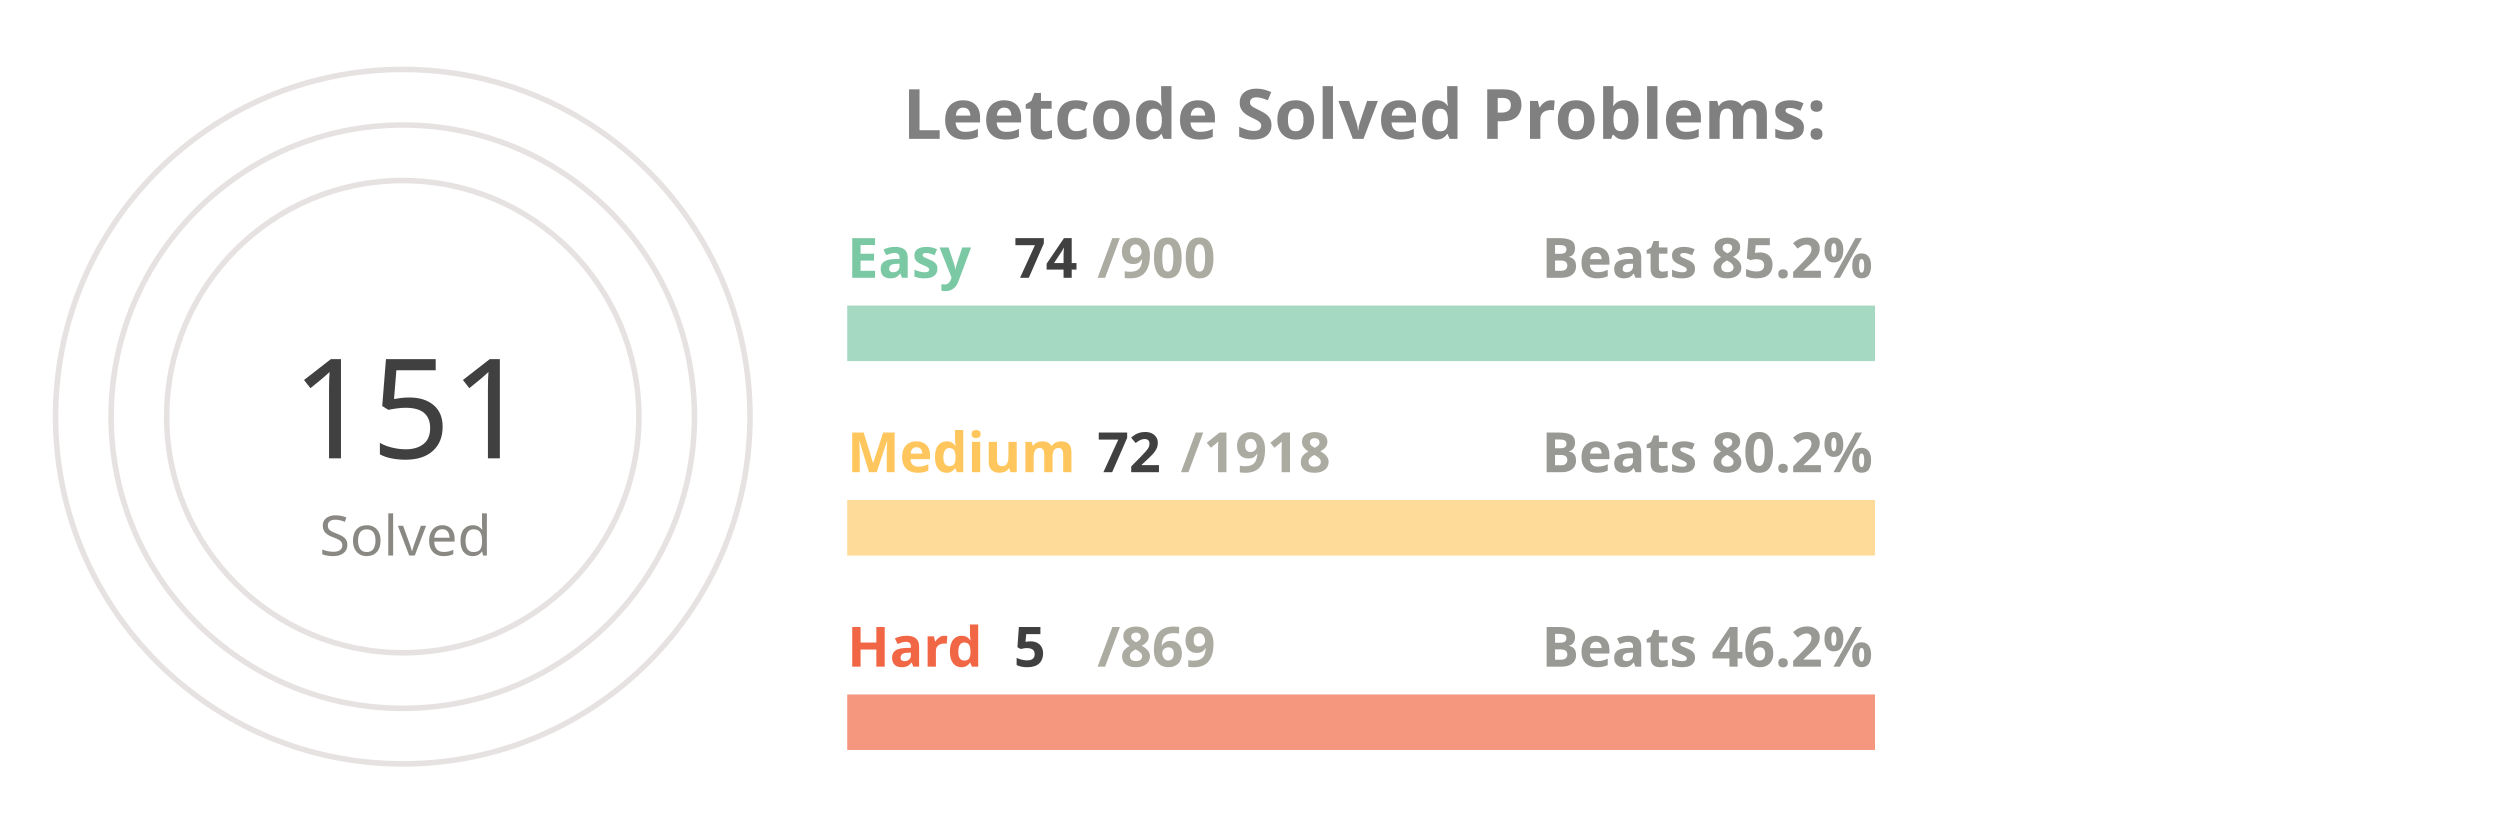
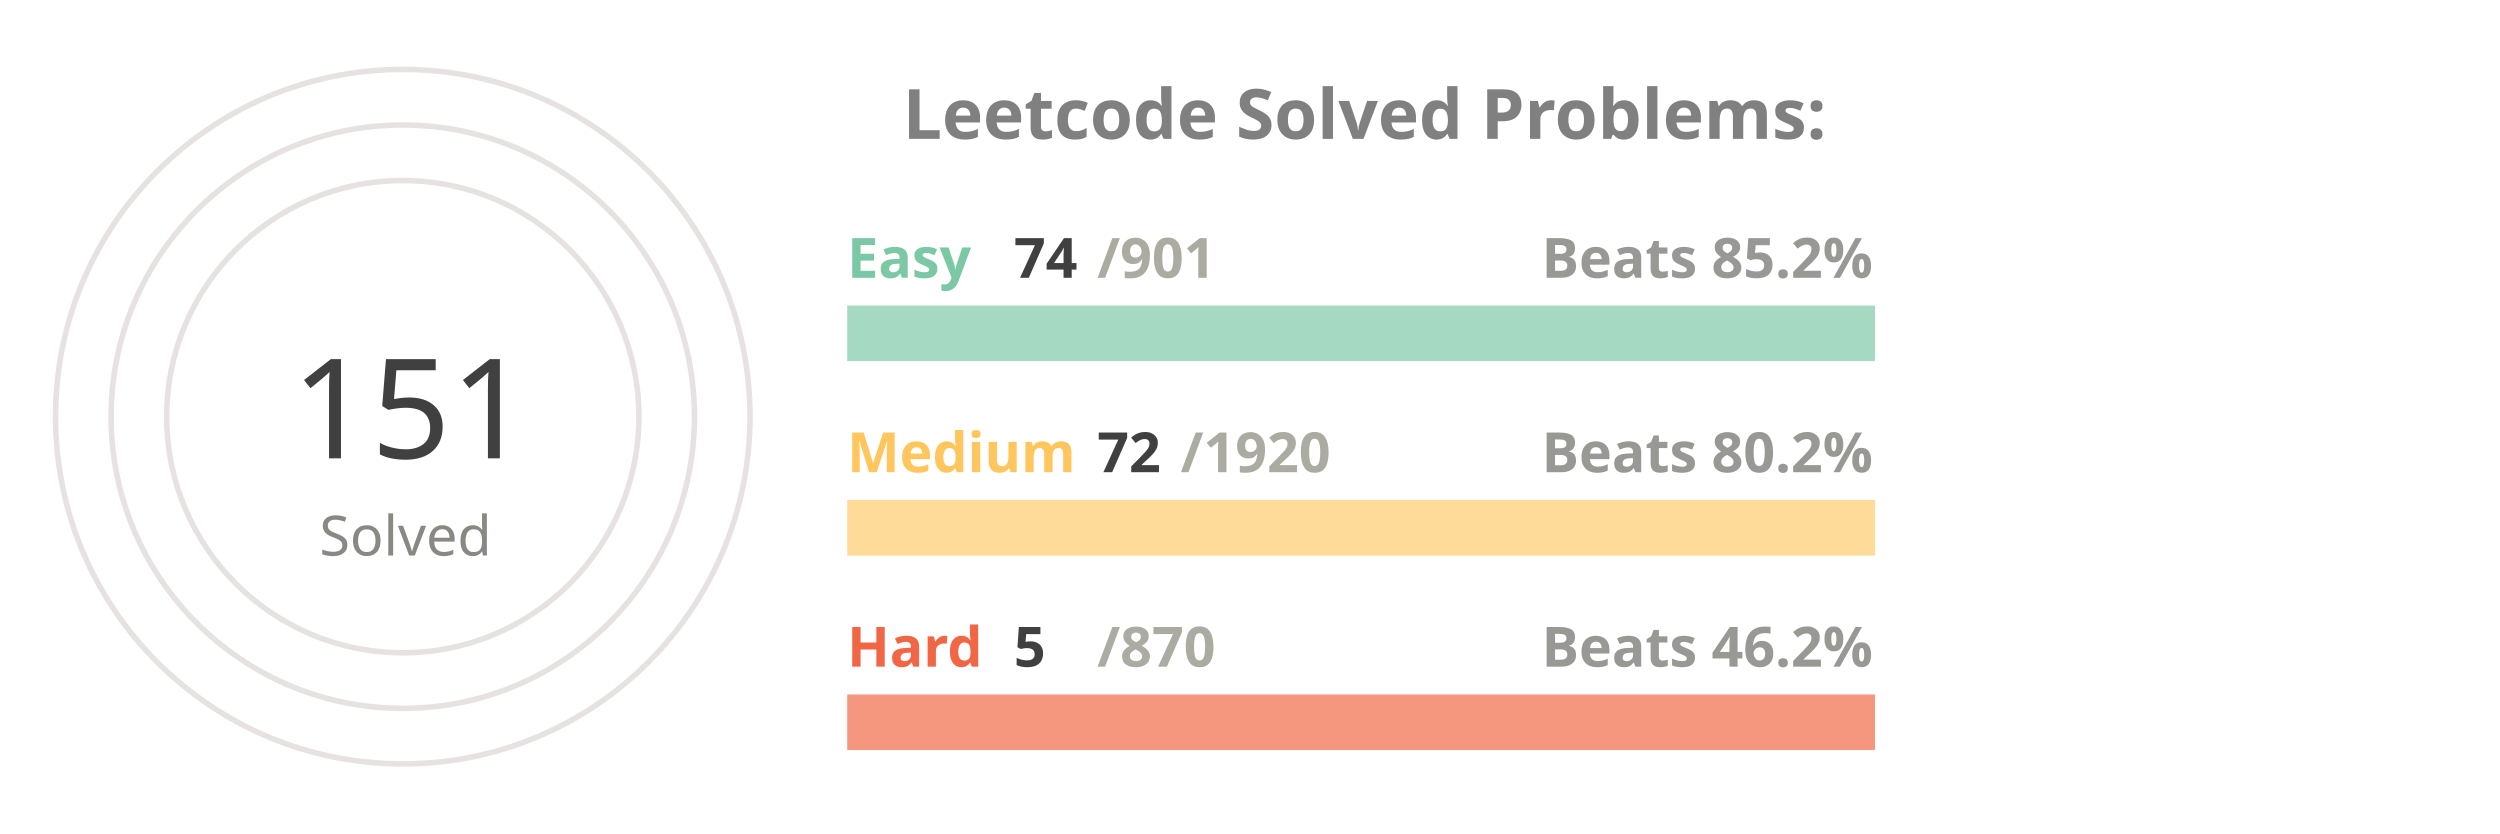
<svg xmlns="http://www.w3.org/2000/svg" viewBox="0 0 650 300" height="200px" width="600px">
  <style>
.label {
	font: bold 25px sans-serif;
	color: #404040;
	-webkit-text-stroke: 1px white;
  }
.name {
	font: bold 20px sans-serif;
	color: #404040;
  }

.line {
	stroke-dasharray: 1000;
	stroke-dashoffset: 1000;
	animation: dash 3.5s ease-in-out forwards;	
	animation-iteration-count: infinite;
	animation-direction: alternate-reverse;
}

.totalSum {
	font: 50px sans-serif;
}

.totalSumLabel {
	font: 20px sans-serif;
}

.path {
	stroke-dasharray: 1000;
	stroke-dashoffset: 1000;
	animation: dash 3.5s ease-in-out forwards;	
	animation-iteration-count: infinite;
	animation-direction: alternate-reverse;
}
  
@keyframes dash {
	to {
		stroke-dashoffset: 0;
	}
}

</style>
  <g stroke="#E6E2E1" fill="none" stroke-width="2">
    <circle cx="20" cy="150" r="125" />
    <circle cx="20" cy="150" r="105" />
    <circle cx="20" cy="150" r="85" />
  </g>
  <g fill="none" stroke-width="20">
    <line x1="180" y1="120" x2="550" y2="120" stroke="#a5d9c1" />
    <line x1="180" y1="190" x2="550" y2="190" stroke="#ffdb99" />
    <line x1="180" y1="260" x2="550" y2="260" stroke="#f5977f" />
  </g>
  <g fill="none" stroke-width="20" class="line">
    <line x1="180" y1="120" x2="210" y2="120" stroke="#7BC8A4" />
    <line x1="180" y1="190" x2="193" y2="190" stroke="#FFC65D" />
    <line x1="180" y1="260" x2="182" y2="260" stroke="#F16745" />
  </g>
  <g fill="none" stroke-width="20" stroke-linecap="round" class="path">
    <path d="M 20 25 A 125 125 45 0 1 78 39" stroke="#7BC8A4" />
    <path d="M 20 45 A 105 105 45 0 1 38 46" stroke="#FFC65D" />
    <path d="M 20 65 A 85 85 45 0 1 20 65" stroke="#F16745" />
  </g>
  <g class="name">
    <text x="180" y="100" fill="#7BC8A4">Easy</text>
    <text x="240" y="100" fill="#404040">74</text>
-     <text x="270" y="100" fill="#ABABA1">/900</text>
+     <text x="270" y="100" fill="#ABABA1">/901</text>
    <text x="430" y="100" fill="#989894">Beats 85.2%</text>
    <text x="180" y="170" fill="#FFC65D">Medium</text>
    <text x="270" y="170" fill="#404040">72</text>
-     <text x="300" y="170" fill="#ABABA1">/1918</text>
+     <text x="300" y="170" fill="#ABABA1">/1920</text>
    <text x="430" y="170" fill="#989894">Beats 80.2%</text>
    <text x="180" y="240" fill="#F16745">Hard</text>
    <text x="240" y="240" fill="#404040">5</text>
-     <text x="270" y="240" fill="#ABABA1">/869</text>
+     <text x="270" y="240" fill="#ABABA1">/870</text>
    <text x="430" y="240" fill="#989894">Beats 46.2%</text>
  </g>
  <g>
    <text x="-20" y="165" fill="#404040" class="totalSum">151</text>
    <text x="-10" y="200" fill="#8A8883" class="totalSumLabel">Solved</text>
  </g>
  <g class="label">
    <text x="200" y="50" fill="gray">Leetcode Solved Problems:</text>
  </g>
</svg>
